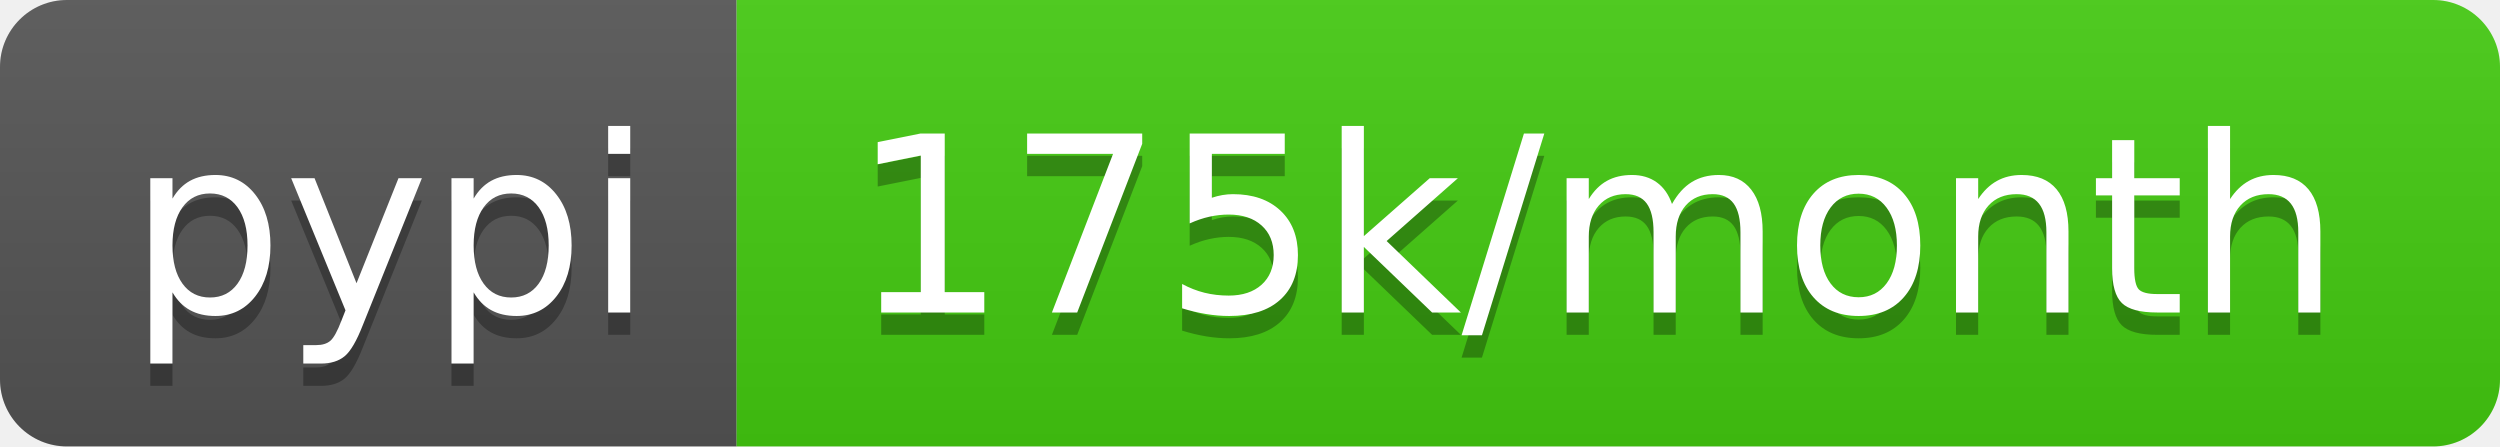
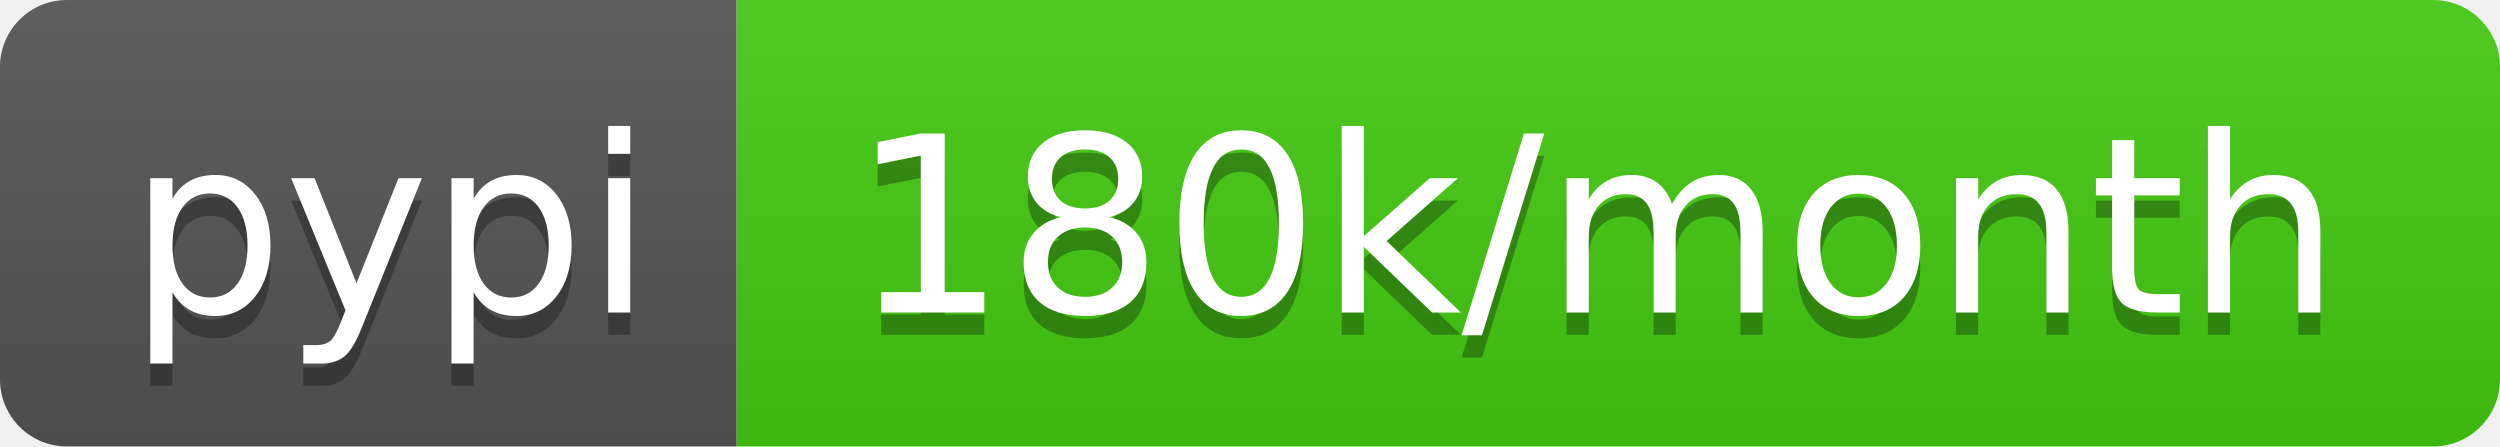
- <svg xmlns="http://www.w3.org/2000/svg" width="112" height="20" role="img" aria-label="pypi: 175k/month">
+ <svg xmlns="http://www.w3.org/2000/svg" width="112" height="20" role="img" aria-label="pypi: 180k/month">
  <linearGradient id="s" x2="0" y2="100%">
    <stop offset="0" stop-color="#bbb" stop-opacity=".1" />
    <stop offset="1" stop-opacity=".1" />
  </linearGradient>
  <clipPath id="r">
    <rect width="112" height="20" rx="3" fill="#fff" />
  </clipPath>
  <g clip-path="url(#r)">
    <rect width="33" height="20" fill="#555" />
    <rect x="33" width="79" height="20" fill="#4c1" />
    <rect width="112" height="20" fill="url(#s)" />
  </g>
  <g fill="#fff" text-anchor="middle" font-family="Verdana,Geneva,DejaVu Sans,sans-serif" text-rendering="geometricPrecision" font-size="110">
    <text aria-hidden="true" x="175" y="150" fill="#010101" fill-opacity=".3" transform="scale(.1)" textLength="230">pypi</text>
    <text x="175" y="140" transform="scale(.1)" fill="#fff" textLength="230">pypi</text>
-     <text aria-hidden="true" x="715" y="150" fill="#010101" fill-opacity=".3" transform="scale(.1)" textLength="690">175k/month</text>
-     <text x="715" y="140" transform="scale(.1)" fill="#fff" textLength="690">175k/month</text>
+     <text aria-hidden="true" x="715" y="150" fill="#010101" fill-opacity=".3" transform="scale(.1)" textLength="690">180k/month</text>
+     <text x="715" y="140" transform="scale(.1)" fill="#fff" textLength="690">180k/month</text>
  </g>
</svg>
